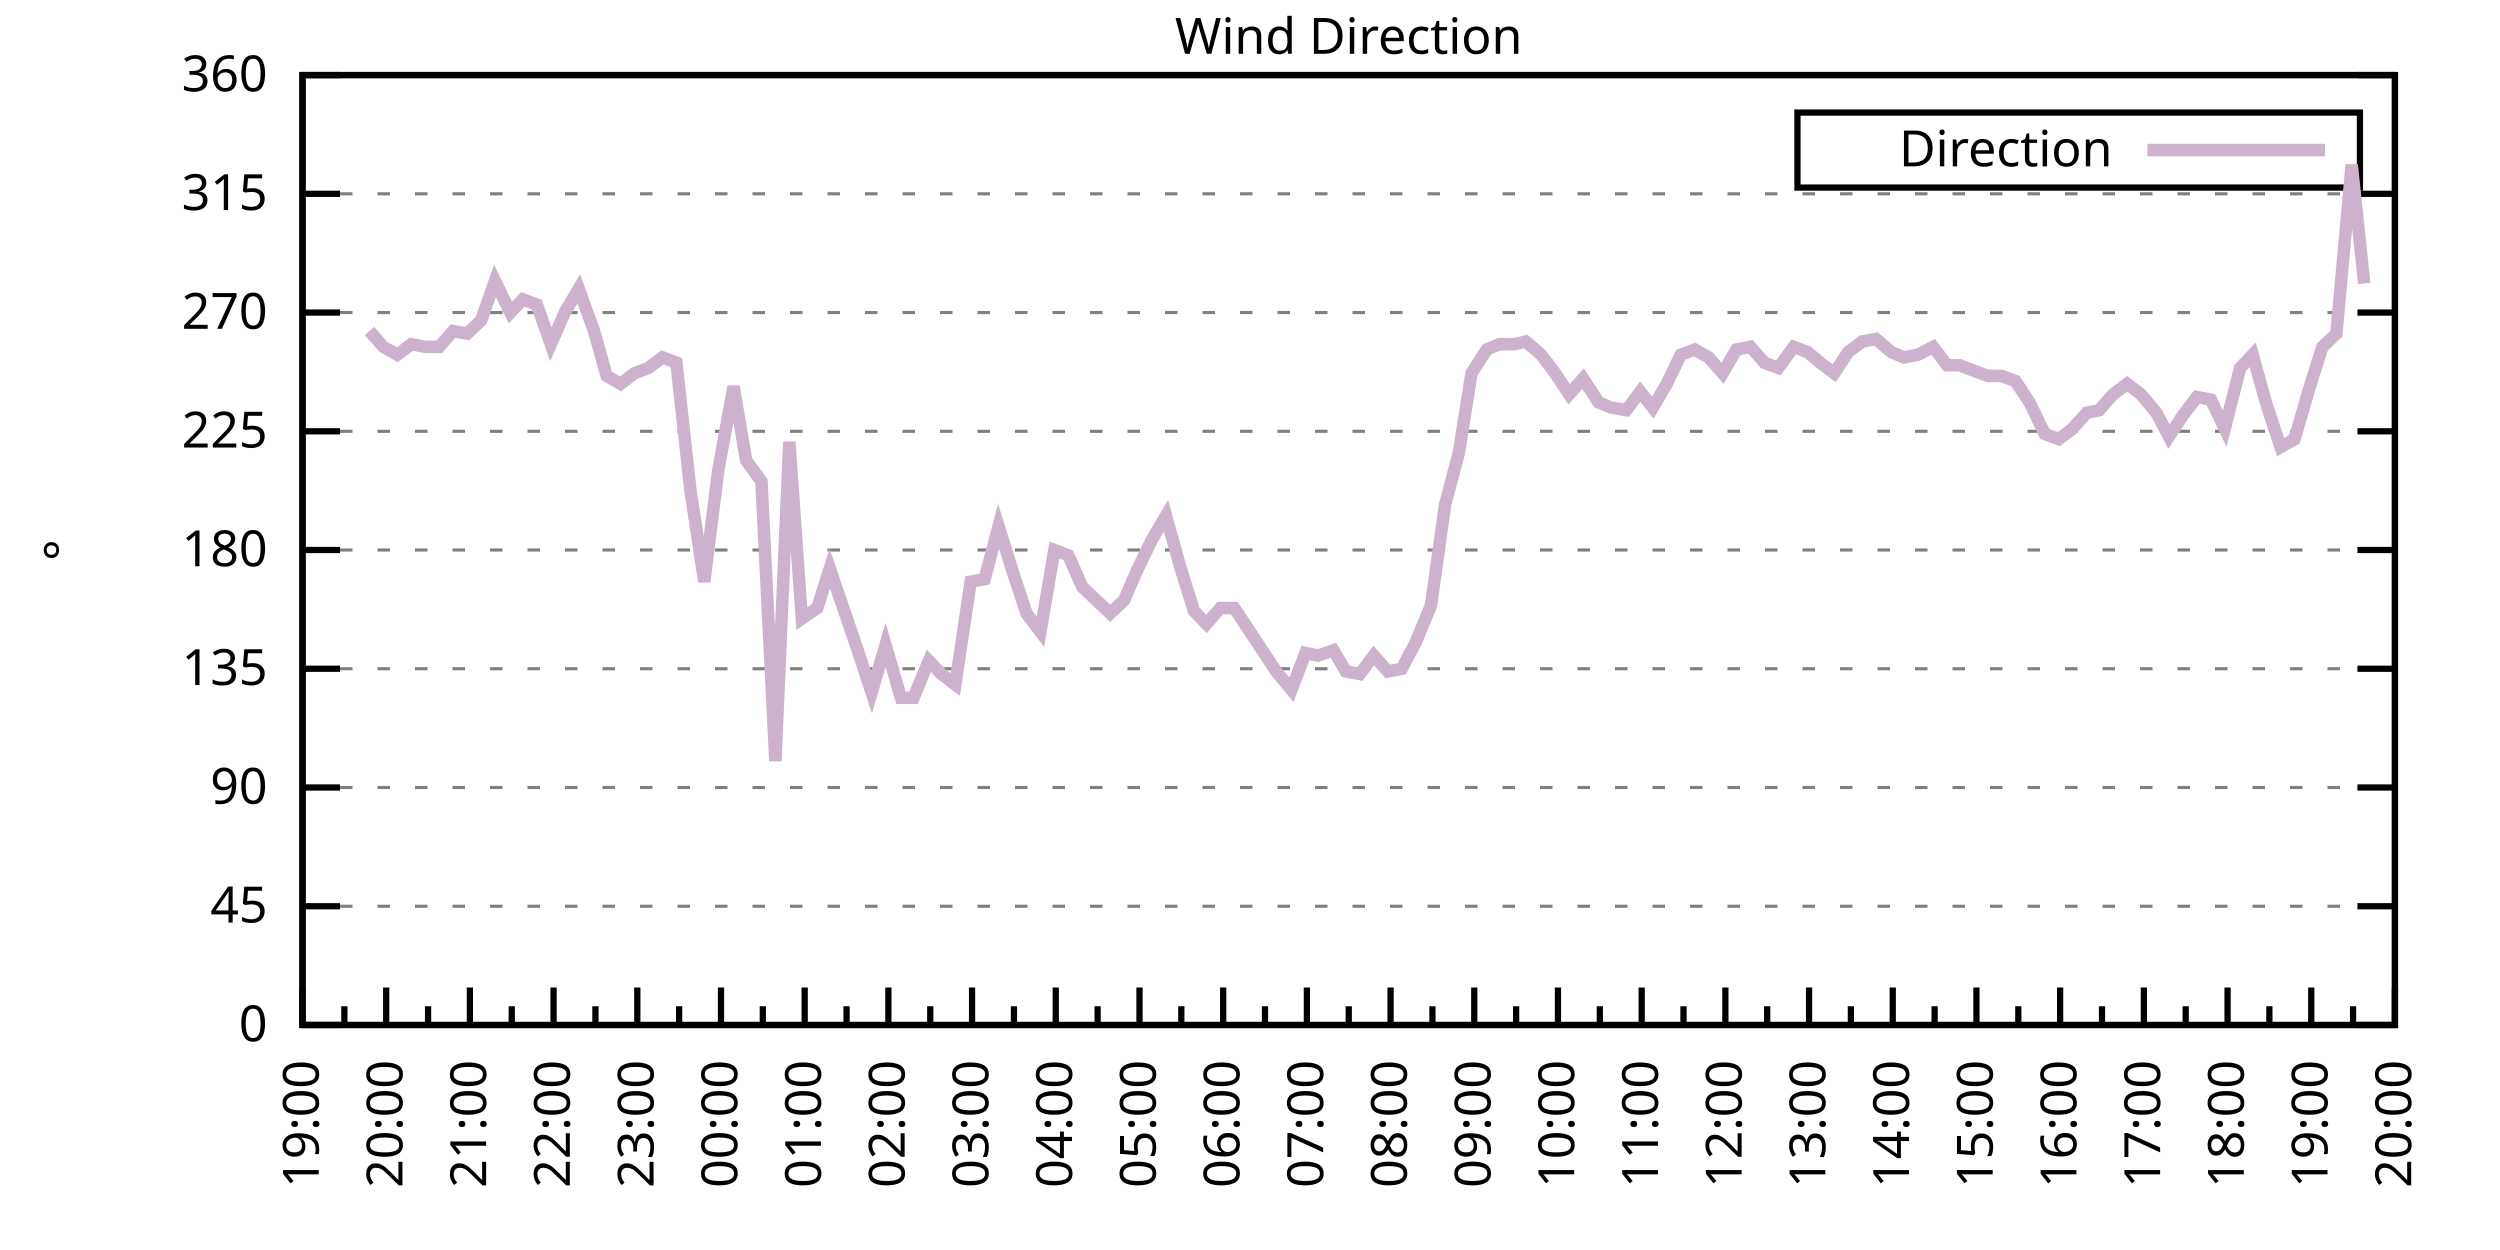
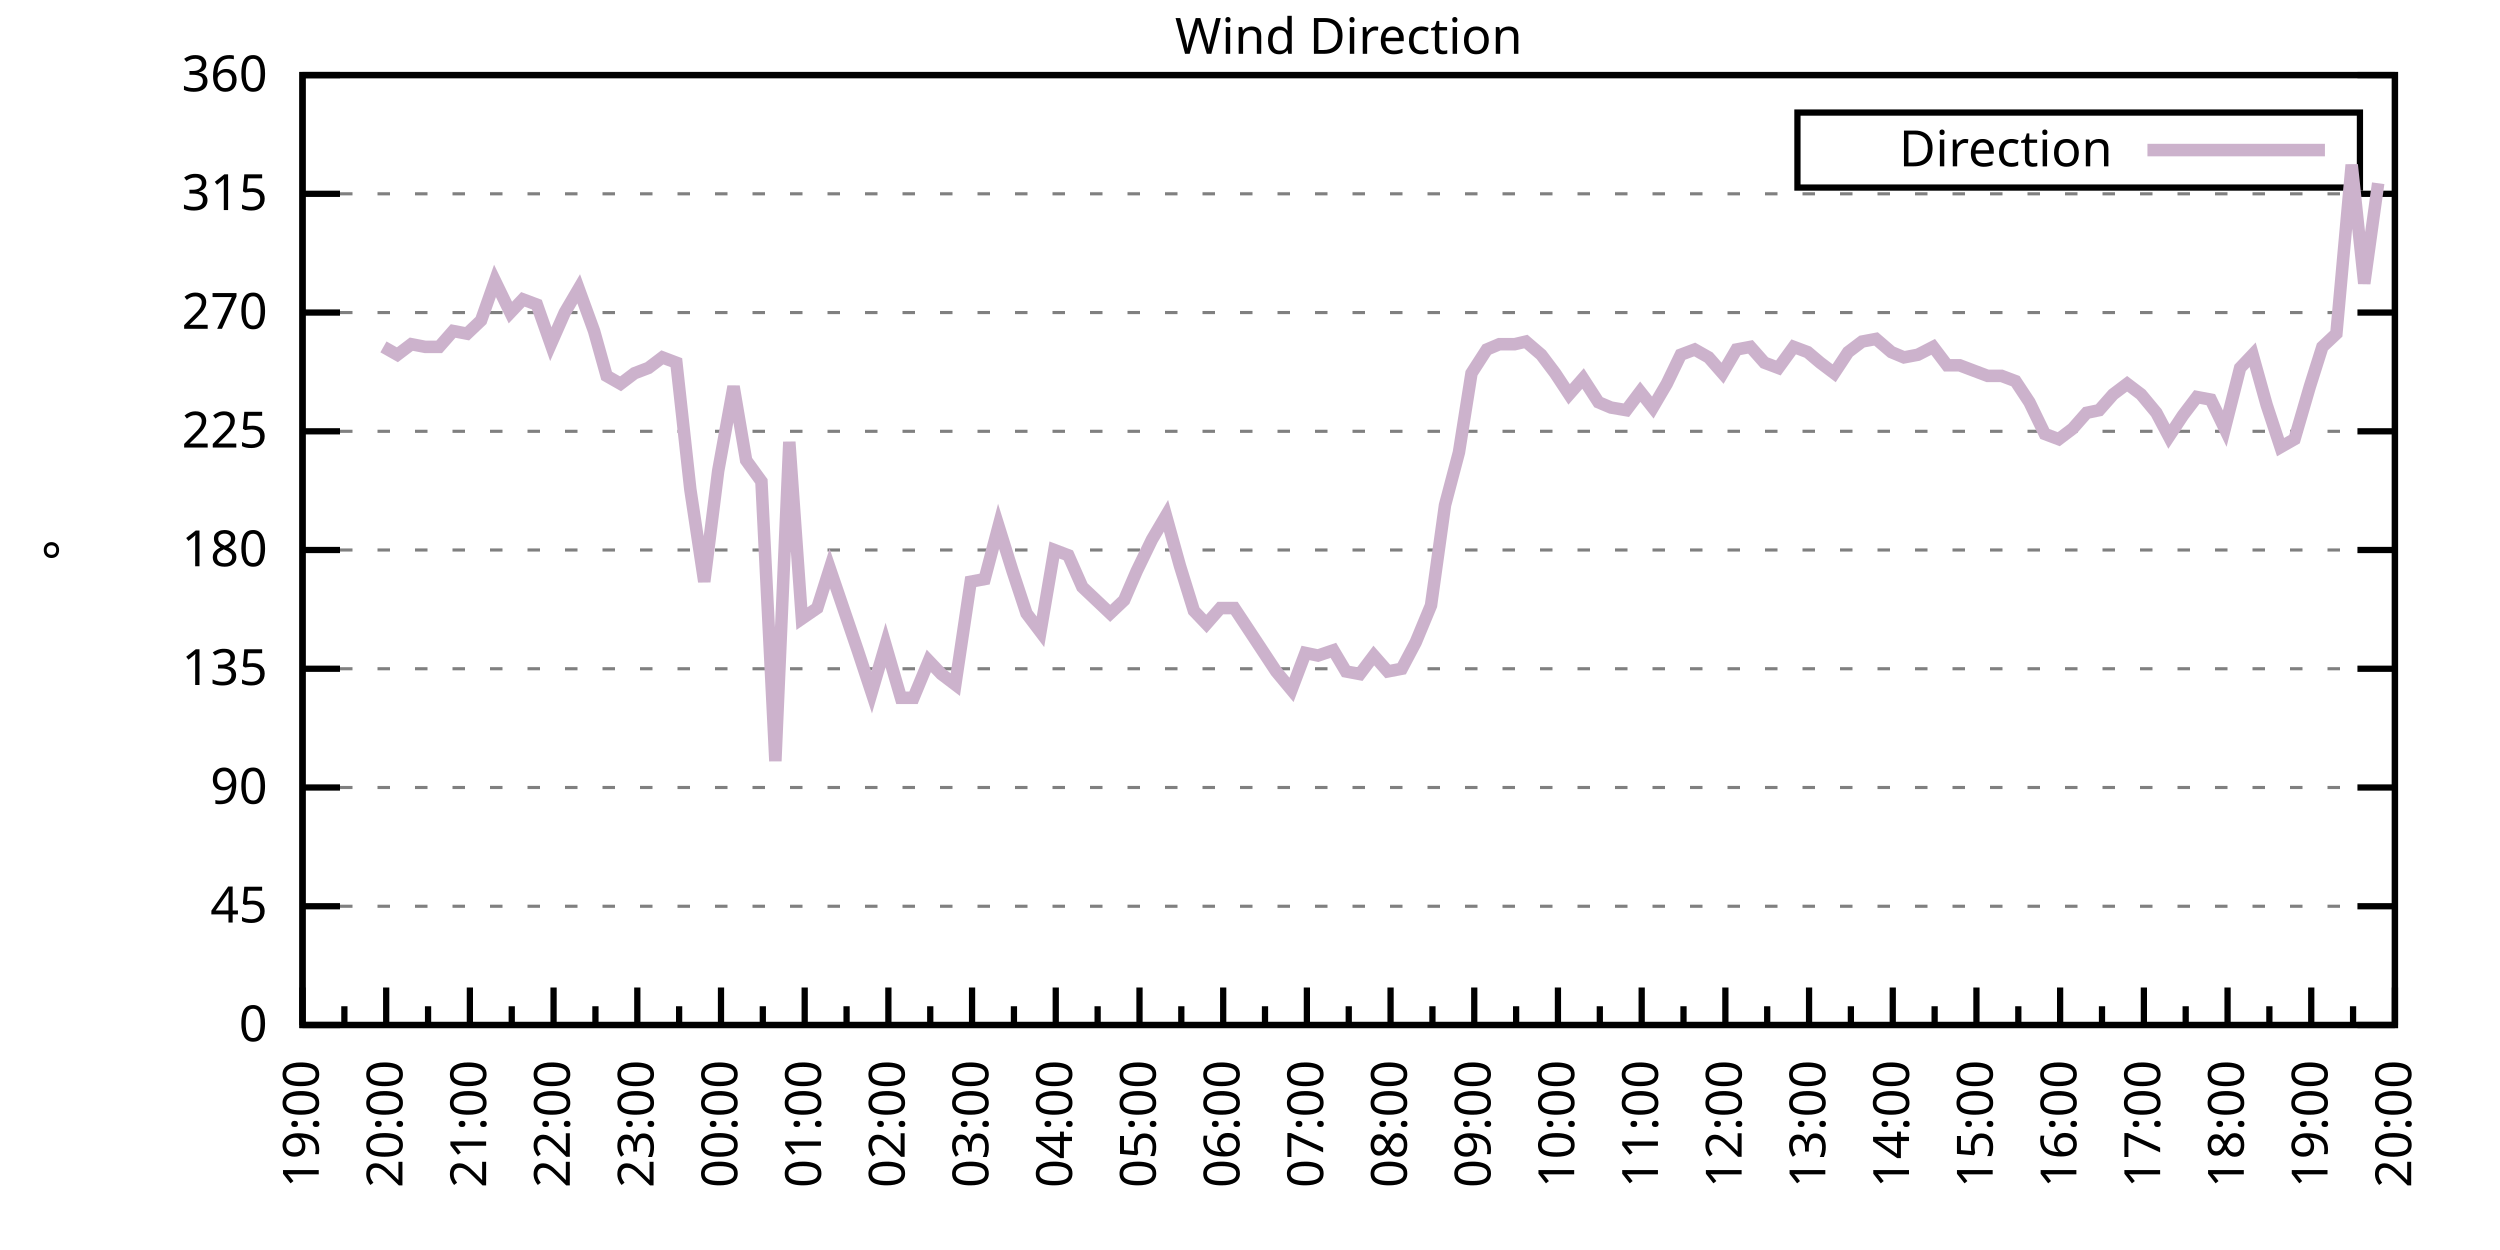
<svg xmlns="http://www.w3.org/2000/svg" xmlns:xlink="http://www.w3.org/1999/xlink" width="400" height="200" viewBox="0 0 400 200">
  <g id="gnuplot_canvas">
    <rect x="0" y="0" width="400" height="200" fill="none" />
    <defs>
      <circle id="gpDot" r="0.5" stroke-width="0.5" stroke="currentColor" />
      <path id="gpPt0" stroke-width="0.333" stroke="currentColor" d="M-1,0 h2 M0,-1 v2" />
      <path id="gpPt1" stroke-width="0.333" stroke="currentColor" d="M-1,-1 L1,1 M1,-1 L-1,1" />
      <path id="gpPt2" stroke-width="0.333" stroke="currentColor" d="M-1,0 L1,0 M0,-1 L0,1 M-1,-1 L1,1 M-1,1 L1,-1" />
      <rect id="gpPt3" stroke-width="0.333" stroke="currentColor" x="-1" y="-1" width="2" height="2" />
      <rect id="gpPt4" stroke-width="0.333" stroke="currentColor" fill="currentColor" x="-1" y="-1" width="2" height="2" />
      <circle id="gpPt5" stroke-width="0.333" stroke="currentColor" cx="0" cy="0" r="1" />
      <use xlink:href="#gpPt5" id="gpPt6" fill="currentColor" stroke="none" />
      <path id="gpPt7" stroke-width="0.333" stroke="currentColor" d="M0,-1.33 L-1.33,0.67 L1.33,0.67 z" />
      <use xlink:href="#gpPt7" id="gpPt8" fill="currentColor" stroke="none" />
      <use xlink:href="#gpPt7" id="gpPt9" stroke="currentColor" transform="rotate(180)" />
      <use xlink:href="#gpPt9" id="gpPt10" fill="currentColor" stroke="none" />
      <use xlink:href="#gpPt3" id="gpPt11" stroke="currentColor" transform="rotate(45)" />
      <use xlink:href="#gpPt11" id="gpPt12" fill="currentColor" stroke="none" />
      <path id="gpPt13" stroke-width="0.333" stroke="currentColor" d="M0,1.330 L1.265,0.411 L0.782,-1.067 L-0.782,-1.076 L-1.265,0.411 z" />
      <use xlink:href="#gpPt13" id="gpPt14" fill="currentColor" stroke="none" />
      <filter id="textbox" filterUnits="objectBoundingBox" x="0" y="0" height="1" width="1">
        <feFlood flood-color="white" flood-opacity="1" result="bgnd" />
        <feComposite in="SourceGraphic" in2="bgnd" operator="atop" />
      </filter>
      <filter id="greybox" filterUnits="objectBoundingBox" x="0" y="0" height="1" width="1">
        <feFlood flood-color="lightgrey" flood-opacity="1" result="grey" />
        <feComposite in="SourceGraphic" in2="grey" operator="atop" />
      </filter>
    </defs>
    <g fill="none" color="white" stroke="currentColor" stroke-width="1.00" stroke-linecap="butt" stroke-linejoin="miter">
</g>
    <g fill="none" color="black" stroke="currentColor" stroke-width="1.00" stroke-linecap="butt" stroke-linejoin="miter">
      <g stroke="none" shape-rendering="crispEdges">
        <polygon fill="rgb(255, 255, 255)" points="48.40,164.00 383.18,164.00 383.18,12.02 48.40,12.02 " />
      </g>
    </g>
    <g fill="none" color="black" stroke="currentColor" stroke-width="1.00" stroke-linecap="butt" stroke-linejoin="miter">
</g>
    <g fill="none" color="black" stroke="black" stroke-width="0.50" stroke-linecap="butt" stroke-linejoin="miter">
</g>
    <g fill="none" color="gray" stroke="currentColor" stroke-width="0.50" stroke-linecap="butt" stroke-linejoin="miter">
      <path stroke="gray" stroke-dasharray="2,4" class="gridline" d="M48.40,164.00 L383.19,164.00  " />
    </g>
    <g fill="none" color="gray" stroke="gray" stroke-width="1.00" stroke-linecap="butt" stroke-linejoin="miter">
</g>
    <g fill="none" color="black" stroke="currentColor" stroke-width="1.00" stroke-linecap="butt" stroke-linejoin="miter">
      <path stroke="black" d="M48.40,164.00 L54.40,164.00 M383.19,164.00 L377.19,164.00  " />
      <g transform="translate(42.80,166.60)" stroke="none" fill="black" font-family="Sans" font-size="8.00" text-anchor="end">
        <text>
          <tspan font-family="Sans"> 0</tspan>
        </text>
      </g>
    </g>
    <g fill="none" color="black" stroke="currentColor" stroke-width="1.00" stroke-linecap="butt" stroke-linejoin="miter">
</g>
    <g fill="none" color="black" stroke="black" stroke-width="0.50" stroke-linecap="butt" stroke-linejoin="miter">
</g>
    <g fill="none" color="gray" stroke="currentColor" stroke-width="0.50" stroke-linecap="butt" stroke-linejoin="miter">
      <path stroke="gray" stroke-dasharray="2,4" class="gridline" d="M48.40,145.00 L383.19,145.00  " />
    </g>
    <g fill="none" color="gray" stroke="gray" stroke-width="1.00" stroke-linecap="butt" stroke-linejoin="miter">
</g>
    <g fill="none" color="black" stroke="currentColor" stroke-width="1.00" stroke-linecap="butt" stroke-linejoin="miter">
      <path stroke="black" d="M48.40,145.00 L54.40,145.00 M383.19,145.00 L377.19,145.00  " />
      <g transform="translate(42.80,147.60)" stroke="none" fill="black" font-family="Sans" font-size="8.00" text-anchor="end">
        <text>
          <tspan font-family="Sans"> 45</tspan>
        </text>
      </g>
    </g>
    <g fill="none" color="black" stroke="currentColor" stroke-width="1.00" stroke-linecap="butt" stroke-linejoin="miter">
</g>
    <g fill="none" color="black" stroke="black" stroke-width="0.50" stroke-linecap="butt" stroke-linejoin="miter">
</g>
    <g fill="none" color="gray" stroke="currentColor" stroke-width="0.50" stroke-linecap="butt" stroke-linejoin="miter">
      <path stroke="gray" stroke-dasharray="2,4" class="gridline" d="M48.40,126.00 L383.19,126.00  " />
    </g>
    <g fill="none" color="gray" stroke="gray" stroke-width="1.00" stroke-linecap="butt" stroke-linejoin="miter">
</g>
    <g fill="none" color="black" stroke="currentColor" stroke-width="1.00" stroke-linecap="butt" stroke-linejoin="miter">
      <path stroke="black" d="M48.40,126.00 L54.40,126.00 M383.19,126.00 L377.19,126.00  " />
      <g transform="translate(42.80,128.60)" stroke="none" fill="black" font-family="Sans" font-size="8.00" text-anchor="end">
        <text>
          <tspan font-family="Sans"> 90</tspan>
        </text>
      </g>
    </g>
    <g fill="none" color="black" stroke="currentColor" stroke-width="1.00" stroke-linecap="butt" stroke-linejoin="miter">
</g>
    <g fill="none" color="black" stroke="black" stroke-width="0.50" stroke-linecap="butt" stroke-linejoin="miter">
</g>
    <g fill="none" color="gray" stroke="currentColor" stroke-width="0.50" stroke-linecap="butt" stroke-linejoin="miter">
      <path stroke="gray" stroke-dasharray="2,4" class="gridline" d="M48.40,107.00 L383.19,107.00  " />
    </g>
    <g fill="none" color="gray" stroke="gray" stroke-width="1.00" stroke-linecap="butt" stroke-linejoin="miter">
</g>
    <g fill="none" color="black" stroke="currentColor" stroke-width="1.00" stroke-linecap="butt" stroke-linejoin="miter">
      <path stroke="black" d="M48.40,107.00 L54.40,107.00 M383.19,107.00 L377.19,107.00  " />
      <g transform="translate(42.80,109.60)" stroke="none" fill="black" font-family="Sans" font-size="8.00" text-anchor="end">
        <text>
          <tspan font-family="Sans"> 135</tspan>
        </text>
      </g>
    </g>
    <g fill="none" color="black" stroke="currentColor" stroke-width="1.00" stroke-linecap="butt" stroke-linejoin="miter">
</g>
    <g fill="none" color="black" stroke="black" stroke-width="0.50" stroke-linecap="butt" stroke-linejoin="miter">
</g>
    <g fill="none" color="gray" stroke="currentColor" stroke-width="0.50" stroke-linecap="butt" stroke-linejoin="miter">
      <path stroke="gray" stroke-dasharray="2,4" class="gridline" d="M48.40,88.00 L383.19,88.00  " />
    </g>
    <g fill="none" color="gray" stroke="gray" stroke-width="1.00" stroke-linecap="butt" stroke-linejoin="miter">
</g>
    <g fill="none" color="black" stroke="currentColor" stroke-width="1.00" stroke-linecap="butt" stroke-linejoin="miter">
      <path stroke="black" d="M48.40,88.00 L54.40,88.00 M383.19,88.00 L377.19,88.00  " />
      <g transform="translate(42.80,90.60)" stroke="none" fill="black" font-family="Sans" font-size="8.00" text-anchor="end">
        <text>
          <tspan font-family="Sans"> 180</tspan>
        </text>
      </g>
    </g>
    <g fill="none" color="black" stroke="currentColor" stroke-width="1.00" stroke-linecap="butt" stroke-linejoin="miter">
</g>
    <g fill="none" color="black" stroke="black" stroke-width="0.50" stroke-linecap="butt" stroke-linejoin="miter">
</g>
    <g fill="none" color="gray" stroke="currentColor" stroke-width="0.50" stroke-linecap="butt" stroke-linejoin="miter">
      <path stroke="gray" stroke-dasharray="2,4" class="gridline" d="M48.40,69.01 L383.19,69.01  " />
    </g>
    <g fill="none" color="gray" stroke="gray" stroke-width="1.00" stroke-linecap="butt" stroke-linejoin="miter">
</g>
    <g fill="none" color="black" stroke="currentColor" stroke-width="1.00" stroke-linecap="butt" stroke-linejoin="miter">
      <path stroke="black" d="M48.40,69.01 L54.40,69.01 M383.19,69.01 L377.19,69.01  " />
      <g transform="translate(42.80,71.61)" stroke="none" fill="black" font-family="Sans" font-size="8.00" text-anchor="end">
        <text>
          <tspan font-family="Sans"> 225</tspan>
        </text>
      </g>
    </g>
    <g fill="none" color="black" stroke="currentColor" stroke-width="1.00" stroke-linecap="butt" stroke-linejoin="miter">
</g>
    <g fill="none" color="black" stroke="black" stroke-width="0.50" stroke-linecap="butt" stroke-linejoin="miter">
</g>
    <g fill="none" color="gray" stroke="currentColor" stroke-width="0.50" stroke-linecap="butt" stroke-linejoin="miter">
      <path stroke="gray" stroke-dasharray="2,4" class="gridline" d="M48.40,50.01 L383.19,50.01  " />
    </g>
    <g fill="none" color="gray" stroke="gray" stroke-width="1.00" stroke-linecap="butt" stroke-linejoin="miter">
</g>
    <g fill="none" color="black" stroke="currentColor" stroke-width="1.00" stroke-linecap="butt" stroke-linejoin="miter">
      <path stroke="black" d="M48.40,50.01 L54.40,50.01 M383.19,50.01 L377.19,50.01  " />
      <g transform="translate(42.80,52.61)" stroke="none" fill="black" font-family="Sans" font-size="8.00" text-anchor="end">
        <text>
          <tspan font-family="Sans"> 270</tspan>
        </text>
      </g>
    </g>
    <g fill="none" color="black" stroke="currentColor" stroke-width="1.00" stroke-linecap="butt" stroke-linejoin="miter">
</g>
    <g fill="none" color="black" stroke="black" stroke-width="0.50" stroke-linecap="butt" stroke-linejoin="miter">
</g>
    <g fill="none" color="gray" stroke="currentColor" stroke-width="0.50" stroke-linecap="butt" stroke-linejoin="miter">
      <path stroke="gray" stroke-dasharray="2,4" class="gridline" d="M48.40,31.01 L383.19,31.01  " />
    </g>
    <g fill="none" color="gray" stroke="gray" stroke-width="1.00" stroke-linecap="butt" stroke-linejoin="miter">
</g>
    <g fill="none" color="black" stroke="currentColor" stroke-width="1.00" stroke-linecap="butt" stroke-linejoin="miter">
      <path stroke="black" d="M48.40,31.01 L54.40,31.01 M383.19,31.01 L377.19,31.01  " />
      <g transform="translate(42.80,33.61)" stroke="none" fill="black" font-family="Sans" font-size="8.00" text-anchor="end">
        <text>
          <tspan font-family="Sans"> 315</tspan>
        </text>
      </g>
    </g>
    <g fill="none" color="black" stroke="currentColor" stroke-width="1.00" stroke-linecap="butt" stroke-linejoin="miter">
</g>
    <g fill="none" color="black" stroke="black" stroke-width="0.50" stroke-linecap="butt" stroke-linejoin="miter">
</g>
    <g fill="none" color="gray" stroke="currentColor" stroke-width="0.50" stroke-linecap="butt" stroke-linejoin="miter">
      <path stroke="gray" stroke-dasharray="2,4" class="gridline" d="M48.40,12.01 L383.19,12.01  " />
    </g>
    <g fill="none" color="gray" stroke="gray" stroke-width="1.00" stroke-linecap="butt" stroke-linejoin="miter">
</g>
    <g fill="none" color="black" stroke="currentColor" stroke-width="1.00" stroke-linecap="butt" stroke-linejoin="miter">
      <path stroke="black" d="M48.40,12.01 L54.40,12.01 M383.19,12.01 L377.19,12.01  " />
      <g transform="translate(42.80,14.61)" stroke="none" fill="black" font-family="Sans" font-size="8.00" text-anchor="end">
        <text>
          <tspan font-family="Sans"> 360</tspan>
        </text>
      </g>
    </g>
    <g fill="none" color="black" stroke="currentColor" stroke-width="1.00" stroke-linecap="butt" stroke-linejoin="miter">
      <path stroke="black" d="M48.40,164.00 L48.40,158.00  " />
      <g transform="translate(51.00,169.60) rotate(270)" stroke="none" fill="black" font-family="Sans" font-size="8.00" text-anchor="end">
        <text>
          <tspan font-family="Sans">19:00</tspan>
        </text>
      </g>
    </g>
    <g fill="none" color="black" stroke="currentColor" stroke-width="1.00" stroke-linecap="butt" stroke-linejoin="miter">
      <path stroke="black" d="M55.10,164.00 L55.10,161.00 M61.79,164.00 L61.79,158.00  " />
      <g transform="translate(64.39,169.60) rotate(270)" stroke="none" fill="black" font-family="Sans" font-size="8.00" text-anchor="end">
        <text>
          <tspan font-family="Sans">20:00</tspan>
        </text>
      </g>
    </g>
    <g fill="none" color="black" stroke="currentColor" stroke-width="1.00" stroke-linecap="butt" stroke-linejoin="miter">
      <path stroke="black" d="M68.49,164.00 L68.49,161.00 M75.18,164.00 L75.18,158.00  " />
      <g transform="translate(77.78,169.60) rotate(270)" stroke="none" fill="black" font-family="Sans" font-size="8.00" text-anchor="end">
        <text>
          <tspan font-family="Sans">21:00</tspan>
        </text>
      </g>
    </g>
    <g fill="none" color="black" stroke="currentColor" stroke-width="1.00" stroke-linecap="butt" stroke-linejoin="miter">
      <path stroke="black" d="M81.88,164.00 L81.88,161.00 M88.57,164.00 L88.57,158.00  " />
      <g transform="translate(91.17,169.60) rotate(270)" stroke="none" fill="black" font-family="Sans" font-size="8.00" text-anchor="end">
        <text>
          <tspan font-family="Sans">22:00</tspan>
        </text>
      </g>
    </g>
    <g fill="none" color="black" stroke="currentColor" stroke-width="1.00" stroke-linecap="butt" stroke-linejoin="miter">
      <path stroke="black" d="M95.27,164.00 L95.27,161.00 M101.97,164.00 L101.97,158.00  " />
      <g transform="translate(104.57,169.60) rotate(270)" stroke="none" fill="black" font-family="Sans" font-size="8.00" text-anchor="end">
        <text>
          <tspan font-family="Sans">23:00</tspan>
        </text>
      </g>
    </g>
    <g fill="none" color="black" stroke="currentColor" stroke-width="1.00" stroke-linecap="butt" stroke-linejoin="miter">
      <path stroke="black" d="M108.66,164.00 L108.66,161.00 M115.36,164.00 L115.36,158.00  " />
      <g transform="translate(117.96,169.60) rotate(270)" stroke="none" fill="black" font-family="Sans" font-size="8.00" text-anchor="end">
        <text>
          <tspan font-family="Sans">00:00</tspan>
        </text>
      </g>
    </g>
    <g fill="none" color="black" stroke="currentColor" stroke-width="1.00" stroke-linecap="butt" stroke-linejoin="miter">
      <path stroke="black" d="M122.05,164.00 L122.05,161.00 M128.75,164.00 L128.75,158.00  " />
      <g transform="translate(131.35,169.60) rotate(270)" stroke="none" fill="black" font-family="Sans" font-size="8.00" text-anchor="end">
        <text>
          <tspan font-family="Sans">01:00</tspan>
        </text>
      </g>
    </g>
    <g fill="none" color="black" stroke="currentColor" stroke-width="1.00" stroke-linecap="butt" stroke-linejoin="miter">
      <path stroke="black" d="M135.45,164.00 L135.45,161.00 M142.14,164.00 L142.14,158.00  " />
      <g transform="translate(144.74,169.60) rotate(270)" stroke="none" fill="black" font-family="Sans" font-size="8.00" text-anchor="end">
        <text>
          <tspan font-family="Sans">02:00</tspan>
        </text>
      </g>
    </g>
    <g fill="none" color="black" stroke="currentColor" stroke-width="1.00" stroke-linecap="butt" stroke-linejoin="miter">
      <path stroke="black" d="M148.84,164.00 L148.84,161.00 M155.53,164.00 L155.53,158.00  " />
      <g transform="translate(158.13,169.60) rotate(270)" stroke="none" fill="black" font-family="Sans" font-size="8.00" text-anchor="end">
        <text>
          <tspan font-family="Sans">03:00</tspan>
        </text>
      </g>
    </g>
    <g fill="none" color="black" stroke="currentColor" stroke-width="1.00" stroke-linecap="butt" stroke-linejoin="miter">
      <path stroke="black" d="M162.23,164.00 L162.23,161.00 M168.92,164.00 L168.92,158.00  " />
      <g transform="translate(171.52,169.60) rotate(270)" stroke="none" fill="black" font-family="Sans" font-size="8.00" text-anchor="end">
        <text>
          <tspan font-family="Sans">04:00</tspan>
        </text>
      </g>
    </g>
    <g fill="none" color="black" stroke="currentColor" stroke-width="1.00" stroke-linecap="butt" stroke-linejoin="miter">
      <path stroke="black" d="M175.62,164.00 L175.62,161.00 M182.32,164.00 L182.32,158.00  " />
      <g transform="translate(184.92,169.60) rotate(270)" stroke="none" fill="black" font-family="Sans" font-size="8.00" text-anchor="end">
        <text>
          <tspan font-family="Sans">05:00</tspan>
        </text>
      </g>
    </g>
    <g fill="none" color="black" stroke="currentColor" stroke-width="1.00" stroke-linecap="butt" stroke-linejoin="miter">
      <path stroke="black" d="M189.01,164.00 L189.01,161.00 M195.71,164.00 L195.71,158.00  " />
      <g transform="translate(198.31,169.60) rotate(270)" stroke="none" fill="black" font-family="Sans" font-size="8.00" text-anchor="end">
        <text>
          <tspan font-family="Sans">06:00</tspan>
        </text>
      </g>
    </g>
    <g fill="none" color="black" stroke="currentColor" stroke-width="1.00" stroke-linecap="butt" stroke-linejoin="miter">
      <path stroke="black" d="M202.40,164.00 L202.40,161.00 M209.10,164.00 L209.10,158.00  " />
      <g transform="translate(211.70,169.60) rotate(270)" stroke="none" fill="black" font-family="Sans" font-size="8.00" text-anchor="end">
        <text>
          <tspan font-family="Sans">07:00</tspan>
        </text>
      </g>
    </g>
    <g fill="none" color="black" stroke="currentColor" stroke-width="1.00" stroke-linecap="butt" stroke-linejoin="miter">
      <path stroke="black" d="M215.80,164.00 L215.80,161.00 M222.49,164.00 L222.49,158.00  " />
      <g transform="translate(225.09,169.60) rotate(270)" stroke="none" fill="black" font-family="Sans" font-size="8.00" text-anchor="end">
        <text>
          <tspan font-family="Sans">08:00</tspan>
        </text>
      </g>
    </g>
    <g fill="none" color="black" stroke="currentColor" stroke-width="1.00" stroke-linecap="butt" stroke-linejoin="miter">
      <path stroke="black" d="M229.19,164.00 L229.19,161.00 M235.88,164.00 L235.88,158.00  " />
      <g transform="translate(238.48,169.60) rotate(270)" stroke="none" fill="black" font-family="Sans" font-size="8.00" text-anchor="end">
        <text>
          <tspan font-family="Sans">09:00</tspan>
        </text>
      </g>
    </g>
    <g fill="none" color="black" stroke="currentColor" stroke-width="1.00" stroke-linecap="butt" stroke-linejoin="miter">
      <path stroke="black" d="M242.58,164.00 L242.58,161.00 M249.27,164.00 L249.27,158.00  " />
      <g transform="translate(251.87,169.60) rotate(270)" stroke="none" fill="black" font-family="Sans" font-size="8.00" text-anchor="end">
        <text>
          <tspan font-family="Sans">10:00</tspan>
        </text>
      </g>
    </g>
    <g fill="none" color="black" stroke="currentColor" stroke-width="1.00" stroke-linecap="butt" stroke-linejoin="miter">
      <path stroke="black" d="M255.97,164.00 L255.97,161.00 M262.67,164.00 L262.67,158.00  " />
      <g transform="translate(265.27,169.60) rotate(270)" stroke="none" fill="black" font-family="Sans" font-size="8.00" text-anchor="end">
        <text>
          <tspan font-family="Sans">11:00</tspan>
        </text>
      </g>
    </g>
    <g fill="none" color="black" stroke="currentColor" stroke-width="1.00" stroke-linecap="butt" stroke-linejoin="miter">
      <path stroke="black" d="M269.36,164.00 L269.36,161.00 M276.06,164.00 L276.06,158.00  " />
      <g transform="translate(278.66,169.60) rotate(270)" stroke="none" fill="black" font-family="Sans" font-size="8.00" text-anchor="end">
        <text>
          <tspan font-family="Sans">12:00</tspan>
        </text>
      </g>
    </g>
    <g fill="none" color="black" stroke="currentColor" stroke-width="1.00" stroke-linecap="butt" stroke-linejoin="miter">
      <path stroke="black" d="M282.75,164.00 L282.75,161.00 M289.45,164.00 L289.45,158.00  " />
      <g transform="translate(292.05,169.60) rotate(270)" stroke="none" fill="black" font-family="Sans" font-size="8.00" text-anchor="end">
        <text>
          <tspan font-family="Sans">13:00</tspan>
        </text>
      </g>
    </g>
    <g fill="none" color="black" stroke="currentColor" stroke-width="1.00" stroke-linecap="butt" stroke-linejoin="miter">
      <path stroke="black" d="M296.14,164.00 L296.14,161.00 M302.84,164.00 L302.84,158.00  " />
      <g transform="translate(305.44,169.60) rotate(270)" stroke="none" fill="black" font-family="Sans" font-size="8.00" text-anchor="end">
        <text>
          <tspan font-family="Sans">14:00</tspan>
        </text>
      </g>
    </g>
    <g fill="none" color="black" stroke="currentColor" stroke-width="1.00" stroke-linecap="butt" stroke-linejoin="miter">
      <path stroke="black" d="M309.54,164.00 L309.54,161.00 M316.23,164.00 L316.23,158.00  " />
      <g transform="translate(318.83,169.60) rotate(270)" stroke="none" fill="black" font-family="Sans" font-size="8.00" text-anchor="end">
        <text>
          <tspan font-family="Sans">15:00</tspan>
        </text>
      </g>
    </g>
    <g fill="none" color="black" stroke="currentColor" stroke-width="1.00" stroke-linecap="butt" stroke-linejoin="miter">
      <path stroke="black" d="M322.93,164.00 L322.93,161.00 M329.62,164.00 L329.62,158.00  " />
      <g transform="translate(332.22,169.60) rotate(270)" stroke="none" fill="black" font-family="Sans" font-size="8.00" text-anchor="end">
        <text>
          <tspan font-family="Sans">16:00</tspan>
        </text>
      </g>
    </g>
    <g fill="none" color="black" stroke="currentColor" stroke-width="1.00" stroke-linecap="butt" stroke-linejoin="miter">
      <path stroke="black" d="M336.32,164.00 L336.32,161.00 M343.02,164.00 L343.02,158.00  " />
      <g transform="translate(345.62,169.60) rotate(270)" stroke="none" fill="black" font-family="Sans" font-size="8.00" text-anchor="end">
        <text>
          <tspan font-family="Sans">17:00</tspan>
        </text>
      </g>
    </g>
    <g fill="none" color="black" stroke="currentColor" stroke-width="1.00" stroke-linecap="butt" stroke-linejoin="miter">
      <path stroke="black" d="M349.71,164.00 L349.71,161.00 M356.41,164.00 L356.41,158.00  " />
      <g transform="translate(359.01,169.60) rotate(270)" stroke="none" fill="black" font-family="Sans" font-size="8.00" text-anchor="end">
        <text>
          <tspan font-family="Sans">18:00</tspan>
        </text>
      </g>
    </g>
    <g fill="none" color="black" stroke="currentColor" stroke-width="1.00" stroke-linecap="butt" stroke-linejoin="miter">
      <path stroke="black" d="M363.10,164.00 L363.10,161.00 M369.80,164.00 L369.80,158.00  " />
      <g transform="translate(372.40,169.60) rotate(270)" stroke="none" fill="black" font-family="Sans" font-size="8.00" text-anchor="end">
        <text>
          <tspan font-family="Sans">19:00</tspan>
        </text>
      </g>
    </g>
    <g fill="none" color="black" stroke="currentColor" stroke-width="1.00" stroke-linecap="butt" stroke-linejoin="miter">
      <path stroke="black" d="M376.49,164.00 L376.49,161.00 M383.19,164.00 L383.19,158.00  " />
      <g transform="translate(385.79,169.60) rotate(270)" stroke="none" fill="black" font-family="Sans" font-size="8.00" text-anchor="end">
        <text>
          <tspan font-family="Sans">20:00</tspan>
        </text>
      </g>
    </g>
    <g fill="none" color="black" stroke="currentColor" stroke-width="1.00" stroke-linecap="butt" stroke-linejoin="miter">
</g>
    <g fill="none" color="black" stroke="currentColor" stroke-width="1.00" stroke-linecap="butt" stroke-linejoin="miter">
      <path stroke="black" d="M48.40,12.01 L48.40,164.00 L383.19,164.00 L383.19,12.01 L48.40,12.01 Z  " />
    </g>
    <g fill="none" color="black" stroke="currentColor" stroke-width="1.00" stroke-linecap="butt" stroke-linejoin="miter">
      <g transform="translate(12.80,88.01) rotate(270)" stroke="none" fill="black" font-family="Sans" font-size="8.00" text-anchor="middle">
        <text>
          <tspan font-family="Sans">°</tspan>
        </text>
      </g>
    </g>
    <g fill="none" color="black" stroke="currentColor" stroke-width="1.00" stroke-linecap="butt" stroke-linejoin="miter">
</g>
    <g fill="none" color="black" stroke="currentColor" stroke-width="1.00" stroke-linecap="butt" stroke-linejoin="miter">
      <path stroke="black" d="M287.59,30.01 L287.59,18.01 L377.59,18.01 L377.59,30.01 L287.59,30.01 Z  " />
    </g>
    <g id="Wind_direction_plot_1">
      <g fill="none" color="white" stroke="black" stroke-width="2.00" stroke-linecap="butt" stroke-linejoin="miter">
</g>
      <g fill="none" color="black" stroke="currentColor" stroke-width="2.00" stroke-linecap="butt" stroke-linejoin="miter">
        <g transform="translate(337.99,26.61)" stroke="none" fill="black" font-family="Sans" font-size="8.00" text-anchor="end">
          <text>
            <tspan font-family="Sans">Direction</tspan>
          </text>
        </g>
      </g>
      <g fill="none" color="black" stroke="currentColor" stroke-width="2.00" stroke-linecap="butt" stroke-linejoin="miter">
-         <path stroke="rgb(204, 178, 204)" d="M343.59,24.01 L371.99,24.01 M59.11,52.96 L61.35,55.50 L63.58,56.76 L65.81,55.07 L68.04,55.50 L70.27,55.50   L72.50,52.96 L74.74,53.39 L76.97,51.27 L79.20,44.94 L81.66,50.01 L83.66,47.90 L85.90,48.74 L88.13,55.07   L90.36,50.01 L92.59,46.21 L95.05,52.96 L97.06,60.14 L99.29,61.41 L101.52,59.72 L103.75,58.87 L105.98,57.18   L108.22,58.03 L110.45,78.29 L112.68,93.07 L114.91,75.34 L117.37,61.83 L119.38,73.65 L121.83,77.03 L124.06,121.78   L126.29,70.70 L128.30,98.98 L130.76,97.29 L132.77,90.96 L137.23,104.05 L139.46,110.80 L141.69,103.20 L144.15,111.65   L146.16,111.65 L148.61,105.74 L150.62,107.85 L152.85,109.54 L155.31,93.07 L157.54,92.65 L159.77,84.21 L162.01,91.38   L164.24,98.14 L166.47,101.09 L168.70,88.00 L170.93,88.85 L173.17,93.92 L175.40,96.03 L177.63,98.14 L179.86,96.03   L181.87,91.38 L184.32,86.32 L186.56,82.52 L188.79,90.54 L191.02,97.72 L193.03,99.83 L195.26,97.29 L197.49,97.29   L199.73,100.67 L201.96,104.05 L204.19,107.43 L206.64,110.38 L208.88,104.47 L210.88,104.89 L213.34,104.05 L215.35,107.43   L217.58,107.85 L219.81,104.89 L222.04,107.43 L224.28,107.00 L226.51,102.78 L228.96,96.87 L231.20,80.83 L233.43,72.38   L235.44,59.72 L237.89,55.92 L239.90,55.07 L242.36,55.07 L244.14,54.65 L246.60,56.76 L248.83,59.72 L251.06,63.10   L253.29,60.56 L255.75,64.36 L257.76,65.21 L260.21,65.63 L262.44,62.67 L264.45,65.21 L266.68,61.41 L268.92,56.76   L271.15,55.92 L273.38,57.18 L275.61,59.72 L277.84,55.92 L280.07,55.50 L282.31,58.03 L284.54,58.87 L286.99,55.50   L289.23,56.34 L291.23,58.03 L293.47,59.72 L295.70,56.34 L297.93,54.65 L300.16,54.23 L302.62,56.34 L304.63,57.18   L306.86,56.76 L309.31,55.50 L311.54,58.45 L313.55,58.45 L315.79,59.30 L318.02,60.14 L320.25,60.14 L322.48,60.98   L324.71,64.36 L327.17,69.43 L329.40,70.27 L331.63,68.58 L333.86,66.05 L335.87,65.63 L338.10,63.10 L340.34,61.41   L342.57,63.10 L345.02,66.05 L347.03,69.85 L349.26,66.47 L351.50,63.52 L353.73,63.94 L355.96,68.58 L358.42,58.87   L360.42,56.76 L362.66,64.78 L364.89,71.54 L367.12,70.27 L369.58,61.83 L371.58,55.50 L373.82,53.39 L376.27,26.36   L378.28,45.36  " />
+         <path stroke="rgb(204, 178, 204)" d="M343.59,24.01 L371.99,24.01 M61.35,55.50 L63.58,56.76 L65.81,55.07 L68.04,55.50 L70.27,55.50 L72.50,52.96   L74.74,53.39 L76.97,51.27 L79.20,44.94 L81.66,50.01 L83.66,47.90 L85.90,48.74 L88.13,55.07 L90.36,50.01   L92.59,46.21 L95.05,52.96 L97.06,60.14 L99.29,61.41 L101.52,59.72 L103.75,58.87 L105.98,57.18 L108.22,58.03   L110.45,78.29 L112.68,93.07 L114.91,75.34 L117.37,61.83 L119.38,73.65 L121.83,77.03 L124.06,121.78 L126.29,70.70   L128.30,98.98 L130.76,97.29 L132.77,90.96 L137.23,104.05 L139.46,110.80 L141.69,103.20 L144.15,111.65 L146.16,111.65   L148.61,105.74 L150.62,107.85 L152.85,109.54 L155.31,93.07 L157.54,92.65 L159.77,84.21 L162.01,91.38 L164.24,98.14   L166.47,101.09 L168.70,88.00 L170.93,88.85 L173.17,93.92 L175.40,96.03 L177.63,98.14 L179.86,96.03 L181.87,91.38   L184.32,86.32 L186.56,82.52 L188.79,90.54 L191.02,97.72 L193.03,99.83 L195.26,97.29 L197.49,97.29 L199.73,100.67   L201.96,104.05 L204.19,107.43 L206.64,110.38 L208.88,104.47 L210.88,104.89 L213.34,104.05 L215.35,107.43 L217.58,107.85   L219.81,104.89 L222.04,107.43 L224.28,107.00 L226.51,102.78 L228.96,96.87 L231.20,80.83 L233.43,72.38 L235.44,59.72   L237.89,55.92 L239.90,55.07 L242.36,55.07 L244.14,54.65 L246.60,56.76 L248.83,59.72 L251.06,63.10 L253.29,60.56   L255.75,64.36 L257.76,65.21 L260.21,65.63 L262.44,62.67 L264.45,65.21 L266.68,61.41 L268.92,56.76 L271.15,55.92   L273.38,57.18 L275.61,59.72 L277.84,55.92 L280.07,55.50 L282.31,58.03 L284.54,58.87 L286.99,55.50 L289.23,56.34   L291.23,58.03 L293.47,59.72 L295.70,56.34 L297.93,54.65 L300.16,54.23 L302.62,56.34 L304.63,57.18 L306.86,56.76   L309.31,55.50 L311.54,58.45 L313.55,58.45 L315.79,59.30 L318.02,60.14 L320.25,60.14 L322.48,60.98 L324.71,64.36   L327.17,69.43 L329.40,70.27 L331.63,68.58 L333.86,66.05 L335.87,65.63 L338.10,63.10 L340.34,61.41 L342.57,63.10   L345.02,66.05 L347.03,69.85 L349.26,66.47 L351.50,63.52 L353.73,63.94 L355.96,68.58 L358.42,58.87 L360.42,56.76   L362.66,64.78 L364.89,71.54 L367.12,70.27 L369.58,61.83 L371.58,55.50 L373.82,53.39 L376.27,26.36 L378.28,45.36   L380.51,29.32  " />
      </g>
    </g>
    <g fill="none" color="black" stroke="currentColor" stroke-width="2.00" stroke-linecap="butt" stroke-linejoin="miter">
</g>
    <g fill="none" color="black" stroke="black" stroke-width="1.00" stroke-linecap="butt" stroke-linejoin="miter">
</g>
    <g fill="none" color="black" stroke="currentColor" stroke-width="1.00" stroke-linecap="butt" stroke-linejoin="miter">
      <path stroke="black" d="M48.40,12.01 L48.40,164.00 L383.19,164.00 L383.19,12.01 L48.40,12.01 Z  " />
    </g>
    <g fill="none" color="black" stroke="currentColor" stroke-width="1.00" stroke-linecap="butt" stroke-linejoin="miter">
      <g transform="translate(215.79,8.61)" stroke="none" fill="black" font-family="Sans" font-size="8.00" text-anchor="middle">
        <text>
          <tspan font-family="Sans">Wind Direction</tspan>
        </text>
      </g>
    </g>
    <g fill="none" color="black" stroke="currentColor" stroke-width="1.00" stroke-linecap="butt" stroke-linejoin="miter">
</g>
  </g>
</svg>
